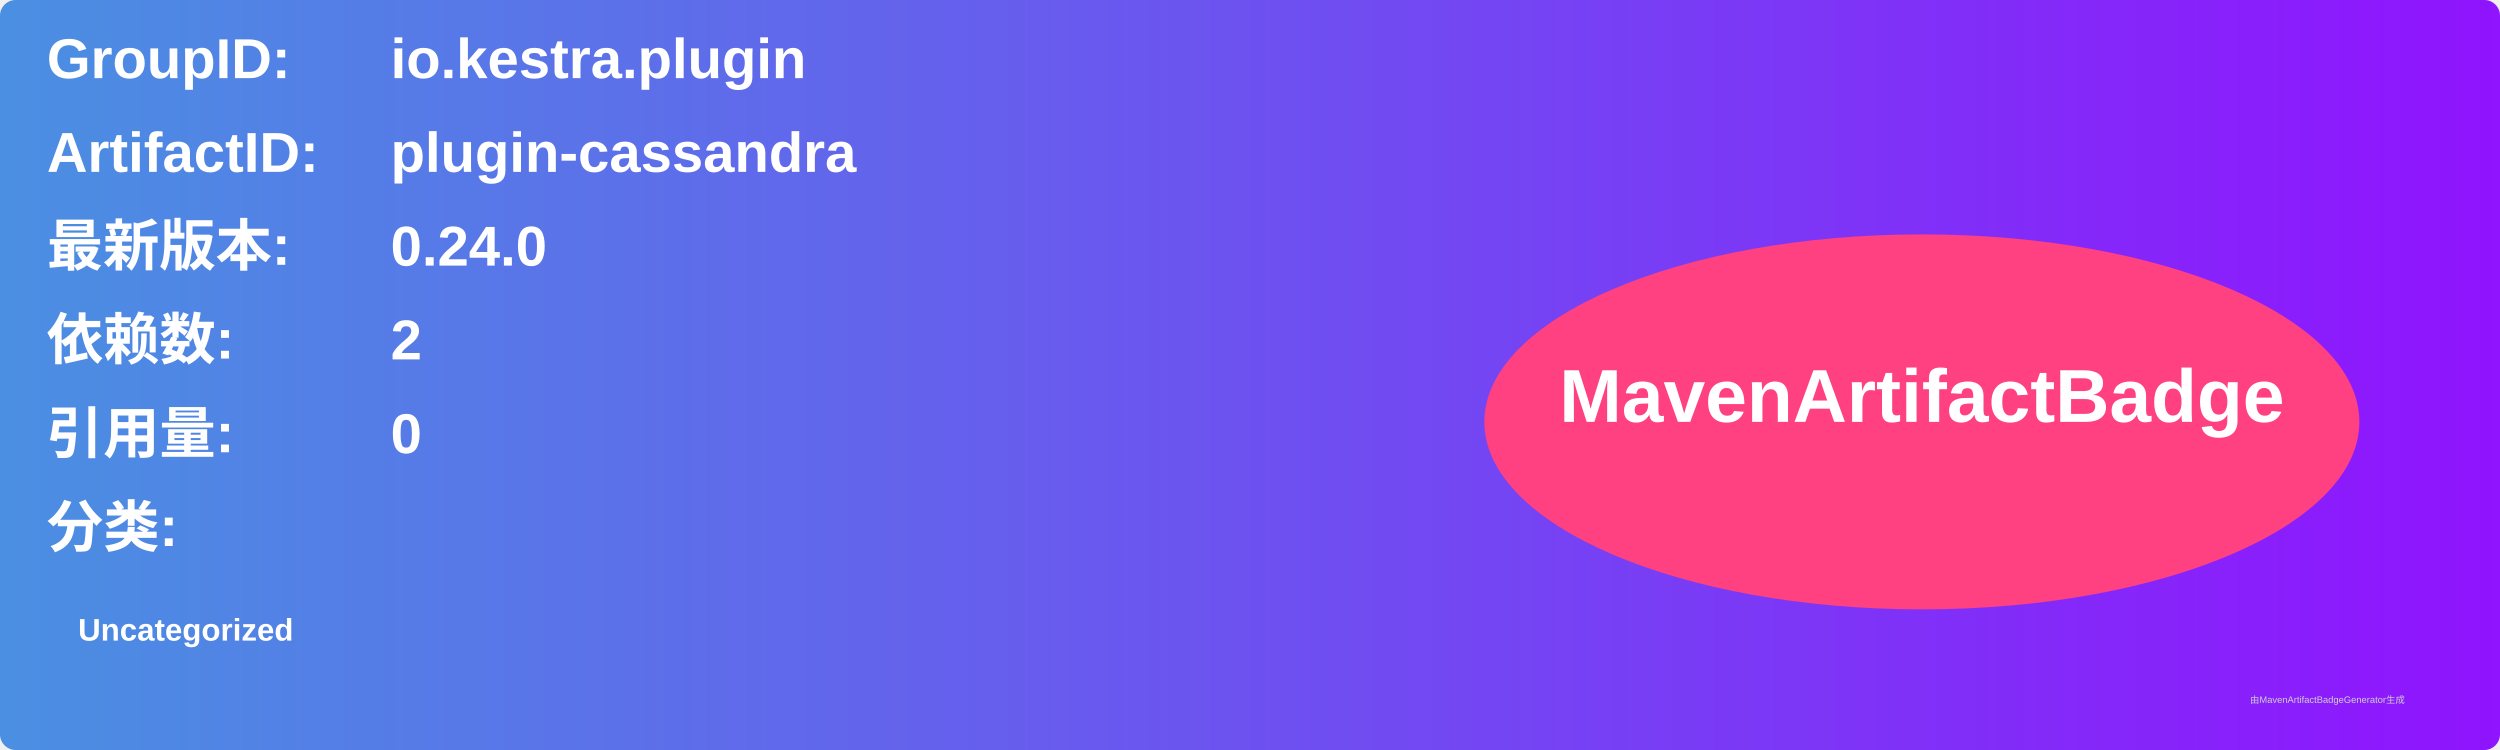
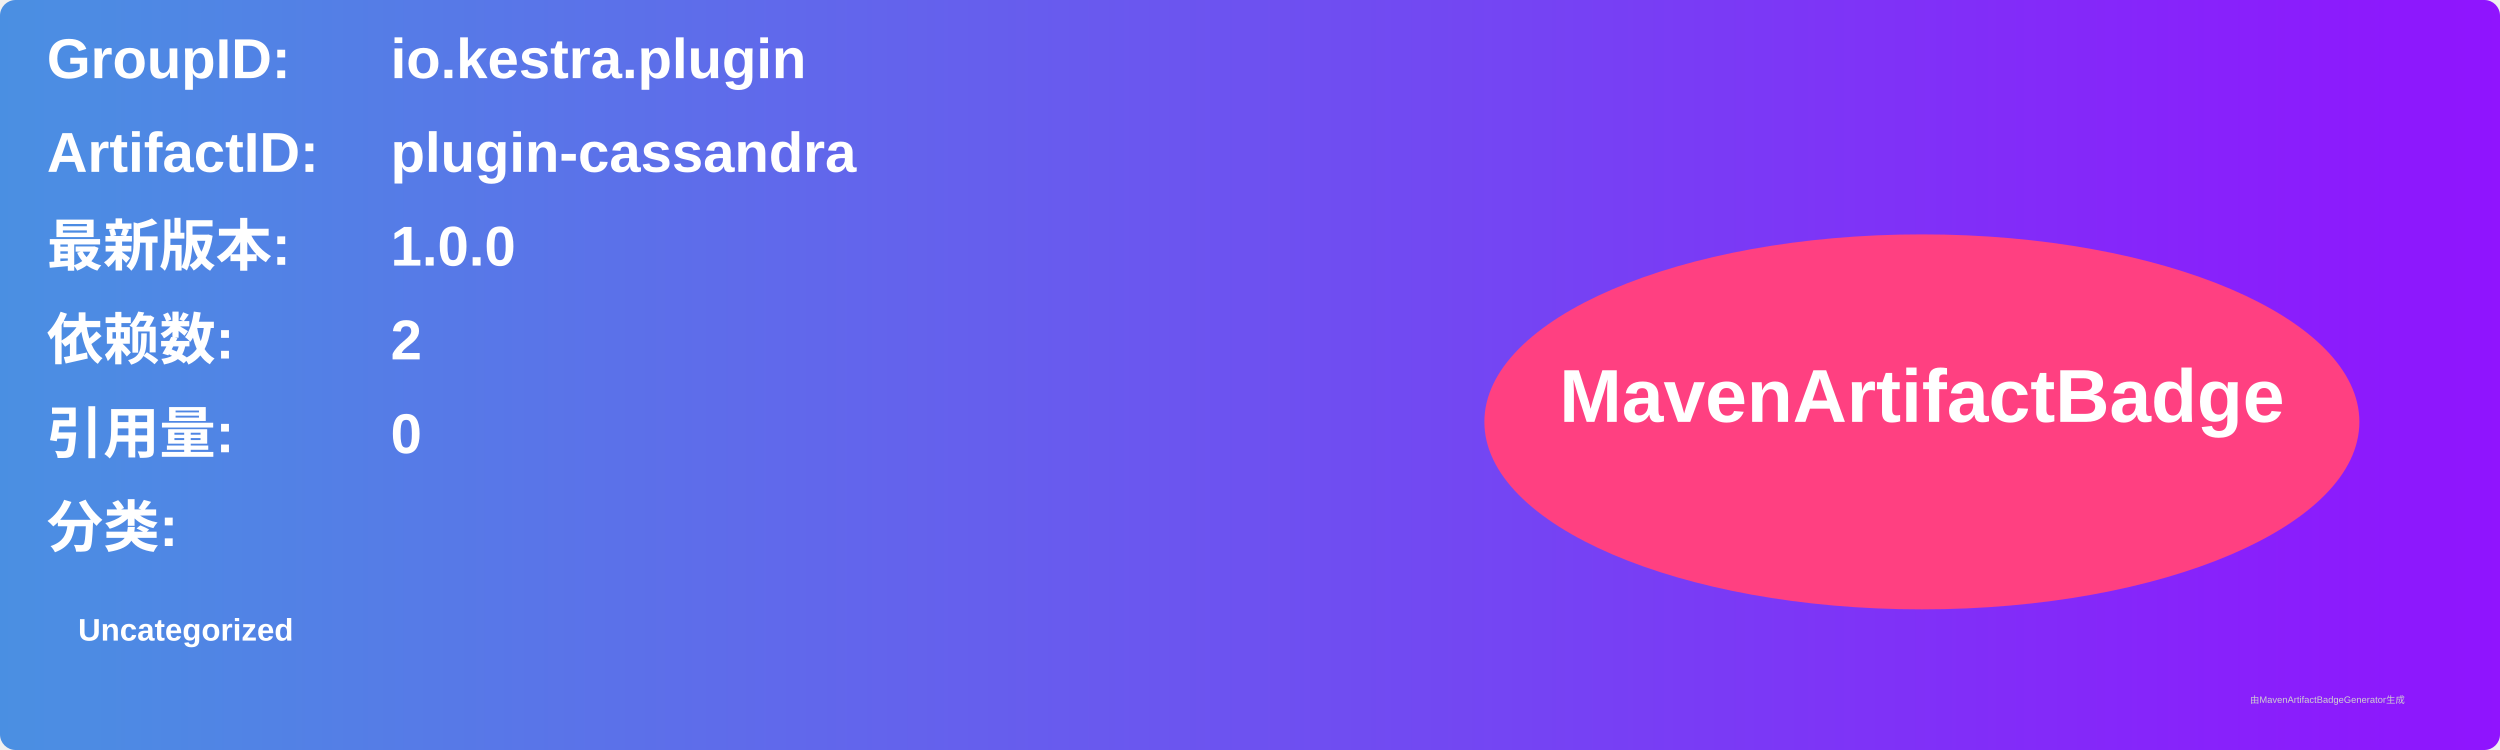
<svg xmlns="http://www.w3.org/2000/svg" width="800" height="240" viewBox="0 0 800 240">
  <linearGradient id="grad" x1="0%" y1="0%" x2="100%" y2="0%">
    <stop offset="0%" stop-color="#4a90e2" />
    <stop offset="100%" stop-color="#9013fe" />
  </linearGradient>
  <rect width="100%" height="100%" rx="5" ry="5" fill="url(#grad)" />
  <g transform="translate(15, 15)">
    <text x="0" y="10" font-family="Arial" font-size="18" fill="white" font-weight="bold" width="260">GroupID:</text>
    <text x="110" y="10" font-family="Arial" font-size="18" fill="white" font-weight="bold" width="460">io.kestra.plugin</text>
    <text x="0" y="40" font-family="Arial" font-size="18" fill="white" font-weight="bold" width="260">ArtifactID:</text>
    <text x="110" y="40" font-family="Arial" font-size="18" fill="white" font-weight="bold" width="460">plugin-cassandra</text>
    <text x="0" y="70" font-family="Arial" font-size="18" fill="white" font-weight="bold">最新版本:</text>
    <text x="110" y="70" font-family="Arial" font-size="18" fill="white" font-weight="bold">
-       <tspan font-weight="bold">0.24.0</tspan>
+       <tspan font-weight="bold">1.0.0</tspan>
    </text>
    <text x="0" y="100" font-family="Arial" font-size="18" fill="white" font-weight="bold">依赖数: </text>
    <text x="110" y="100" font-family="Arial" font-size="18" fill="white">
      <tspan font-weight="bold">2</tspan>
    </text>
    <text x="0" y="130" font-family="Arial" font-size="18" fill="white" font-weight="bold">引用量: </text>
    <text x="110" y="130" font-family="Arial" font-size="18" fill="white">
      <tspan font-weight="bold">0</tspan>
    </text>
    <text x="0" y="160" font-family="Arial" font-size="18" fill="white" font-weight="bold">分类:</text>
    <text x="10" y="190" font-family="Arial" font-size="10" fill="white">
      <tspan font-weight="bold">Uncategorized</tspan>
    </text>
    <ellipse cx="600" cy="120" rx="140" ry="60" fill="#ff4081" />
    <text x="600" y="120" text-anchor="middle" font-family="Arial" font-size="24" fill="white" font-weight="bold">MavenArtifactBadge</text>
  </g>
  <text x="720" y="225" font-family="Arial" font-size="3" fill="#d0d0d0">由MavenArtifactBadgeGenerator生成</text>
</svg>
